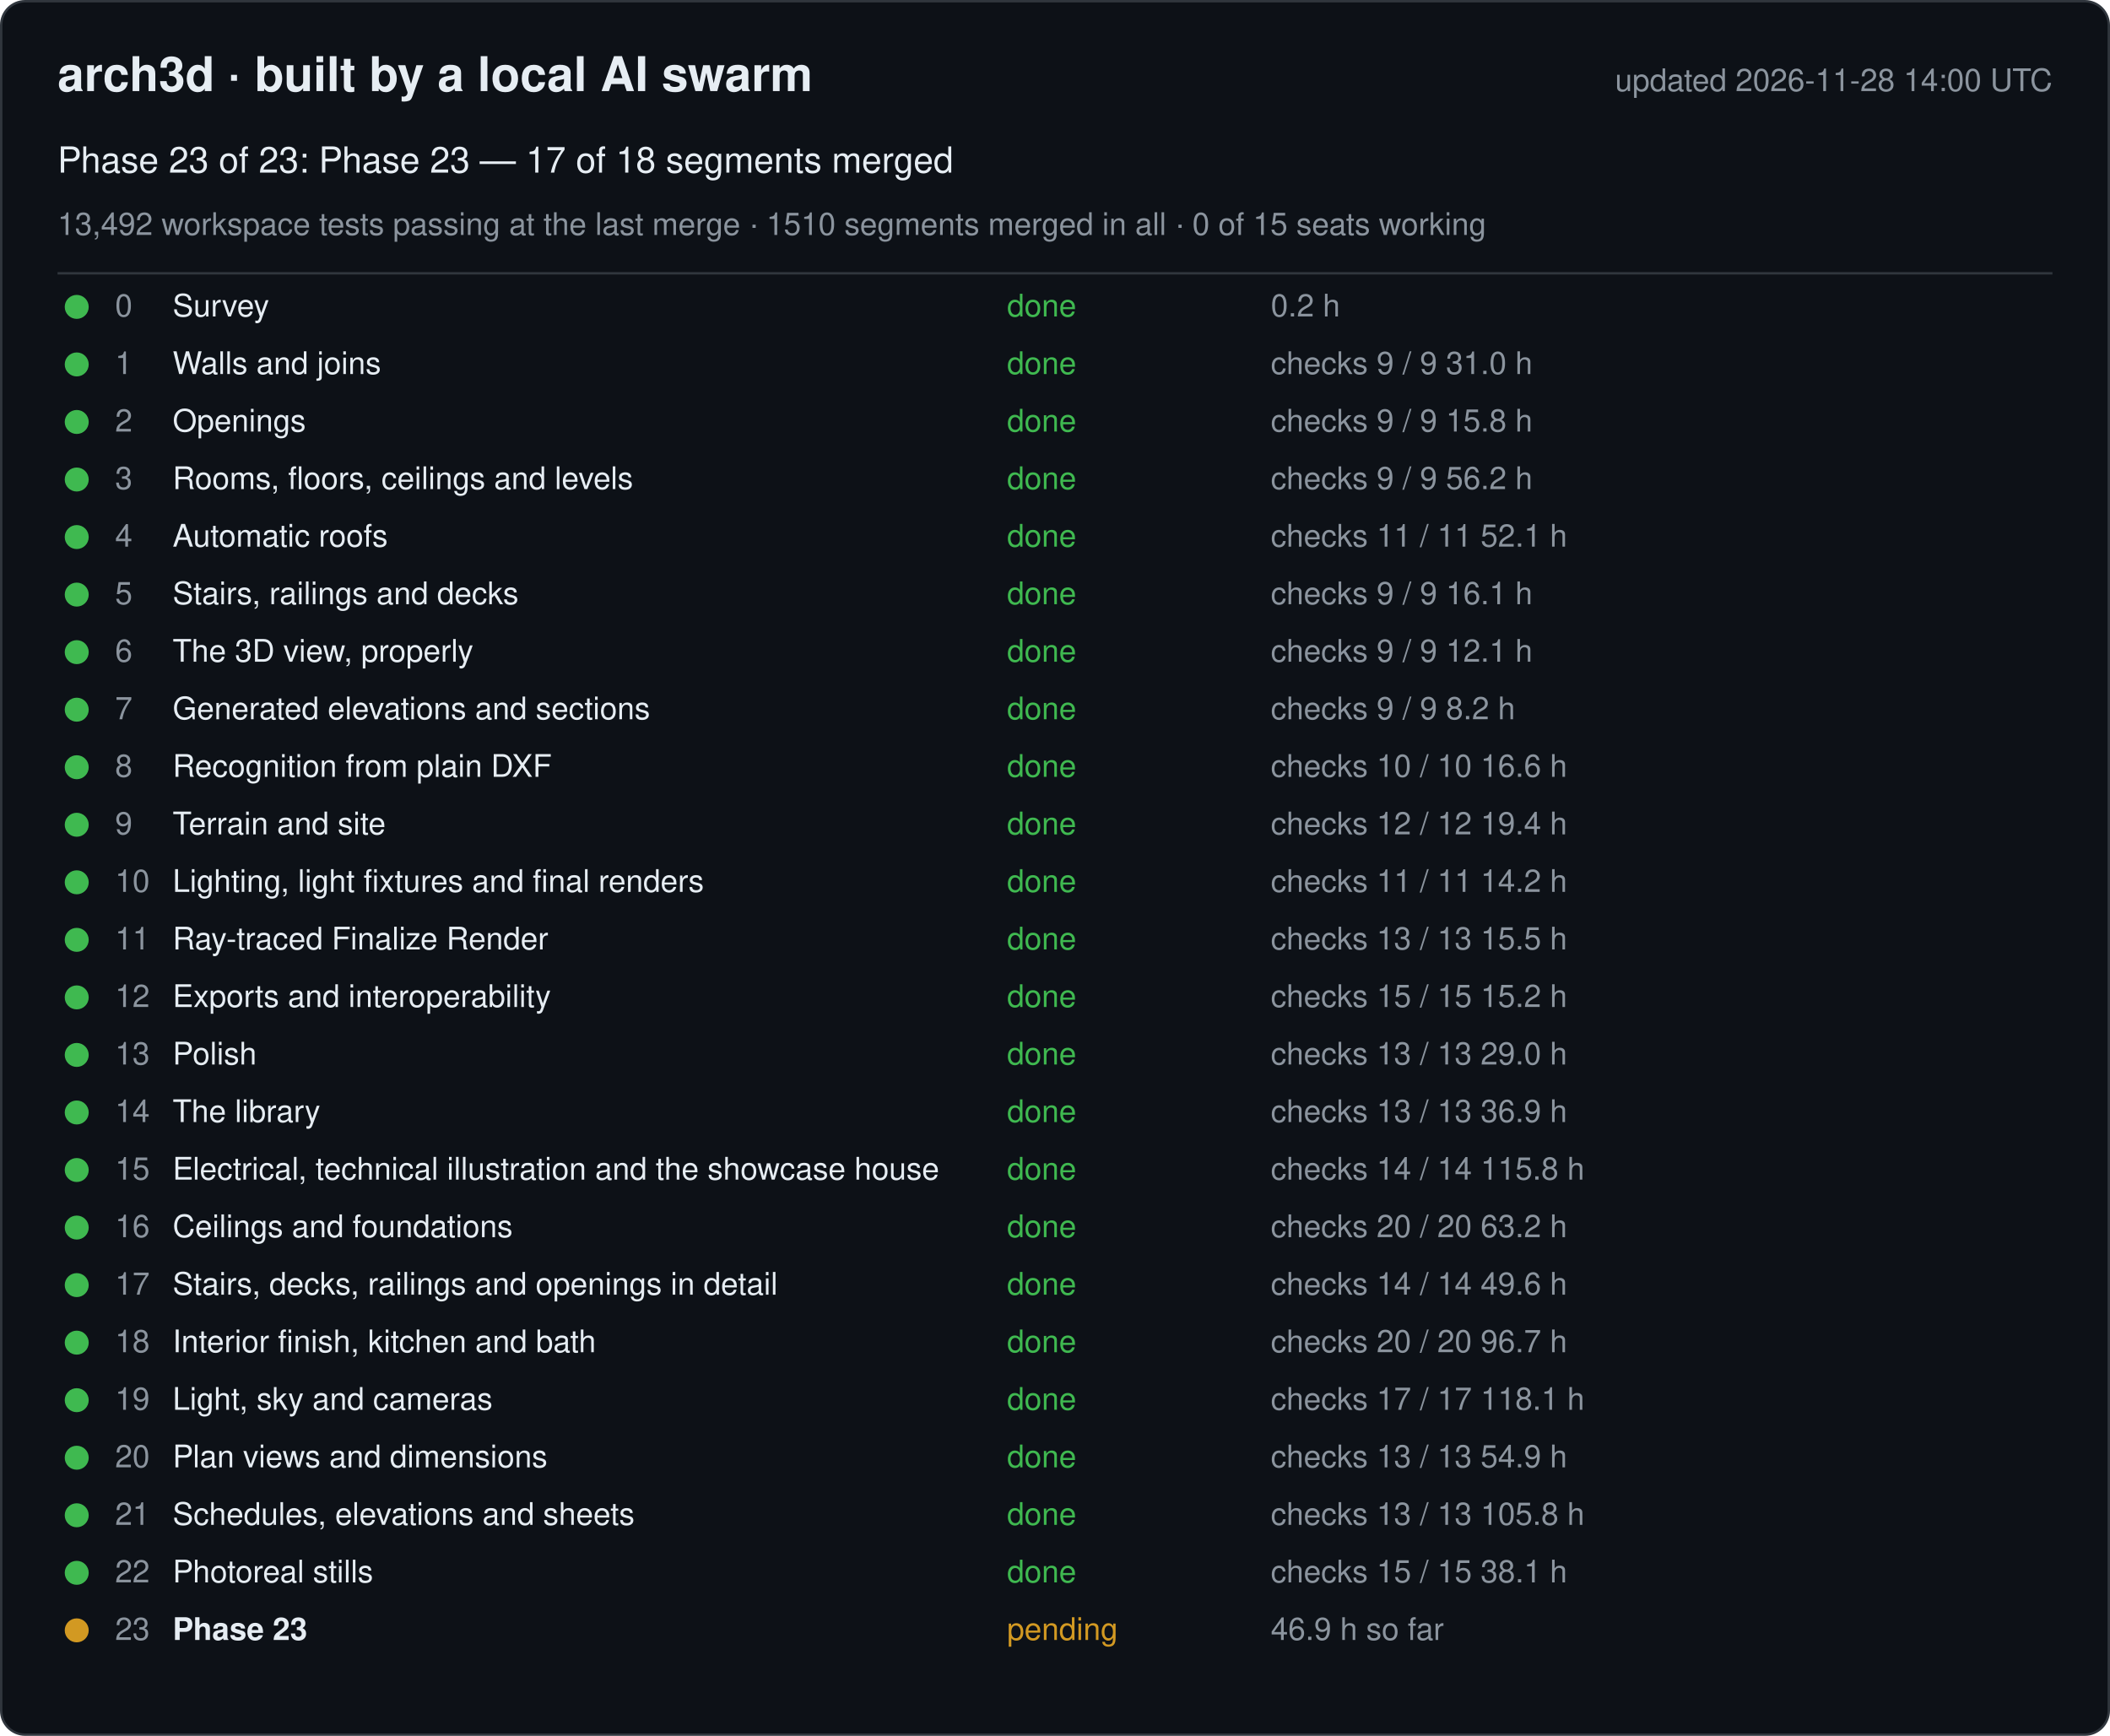
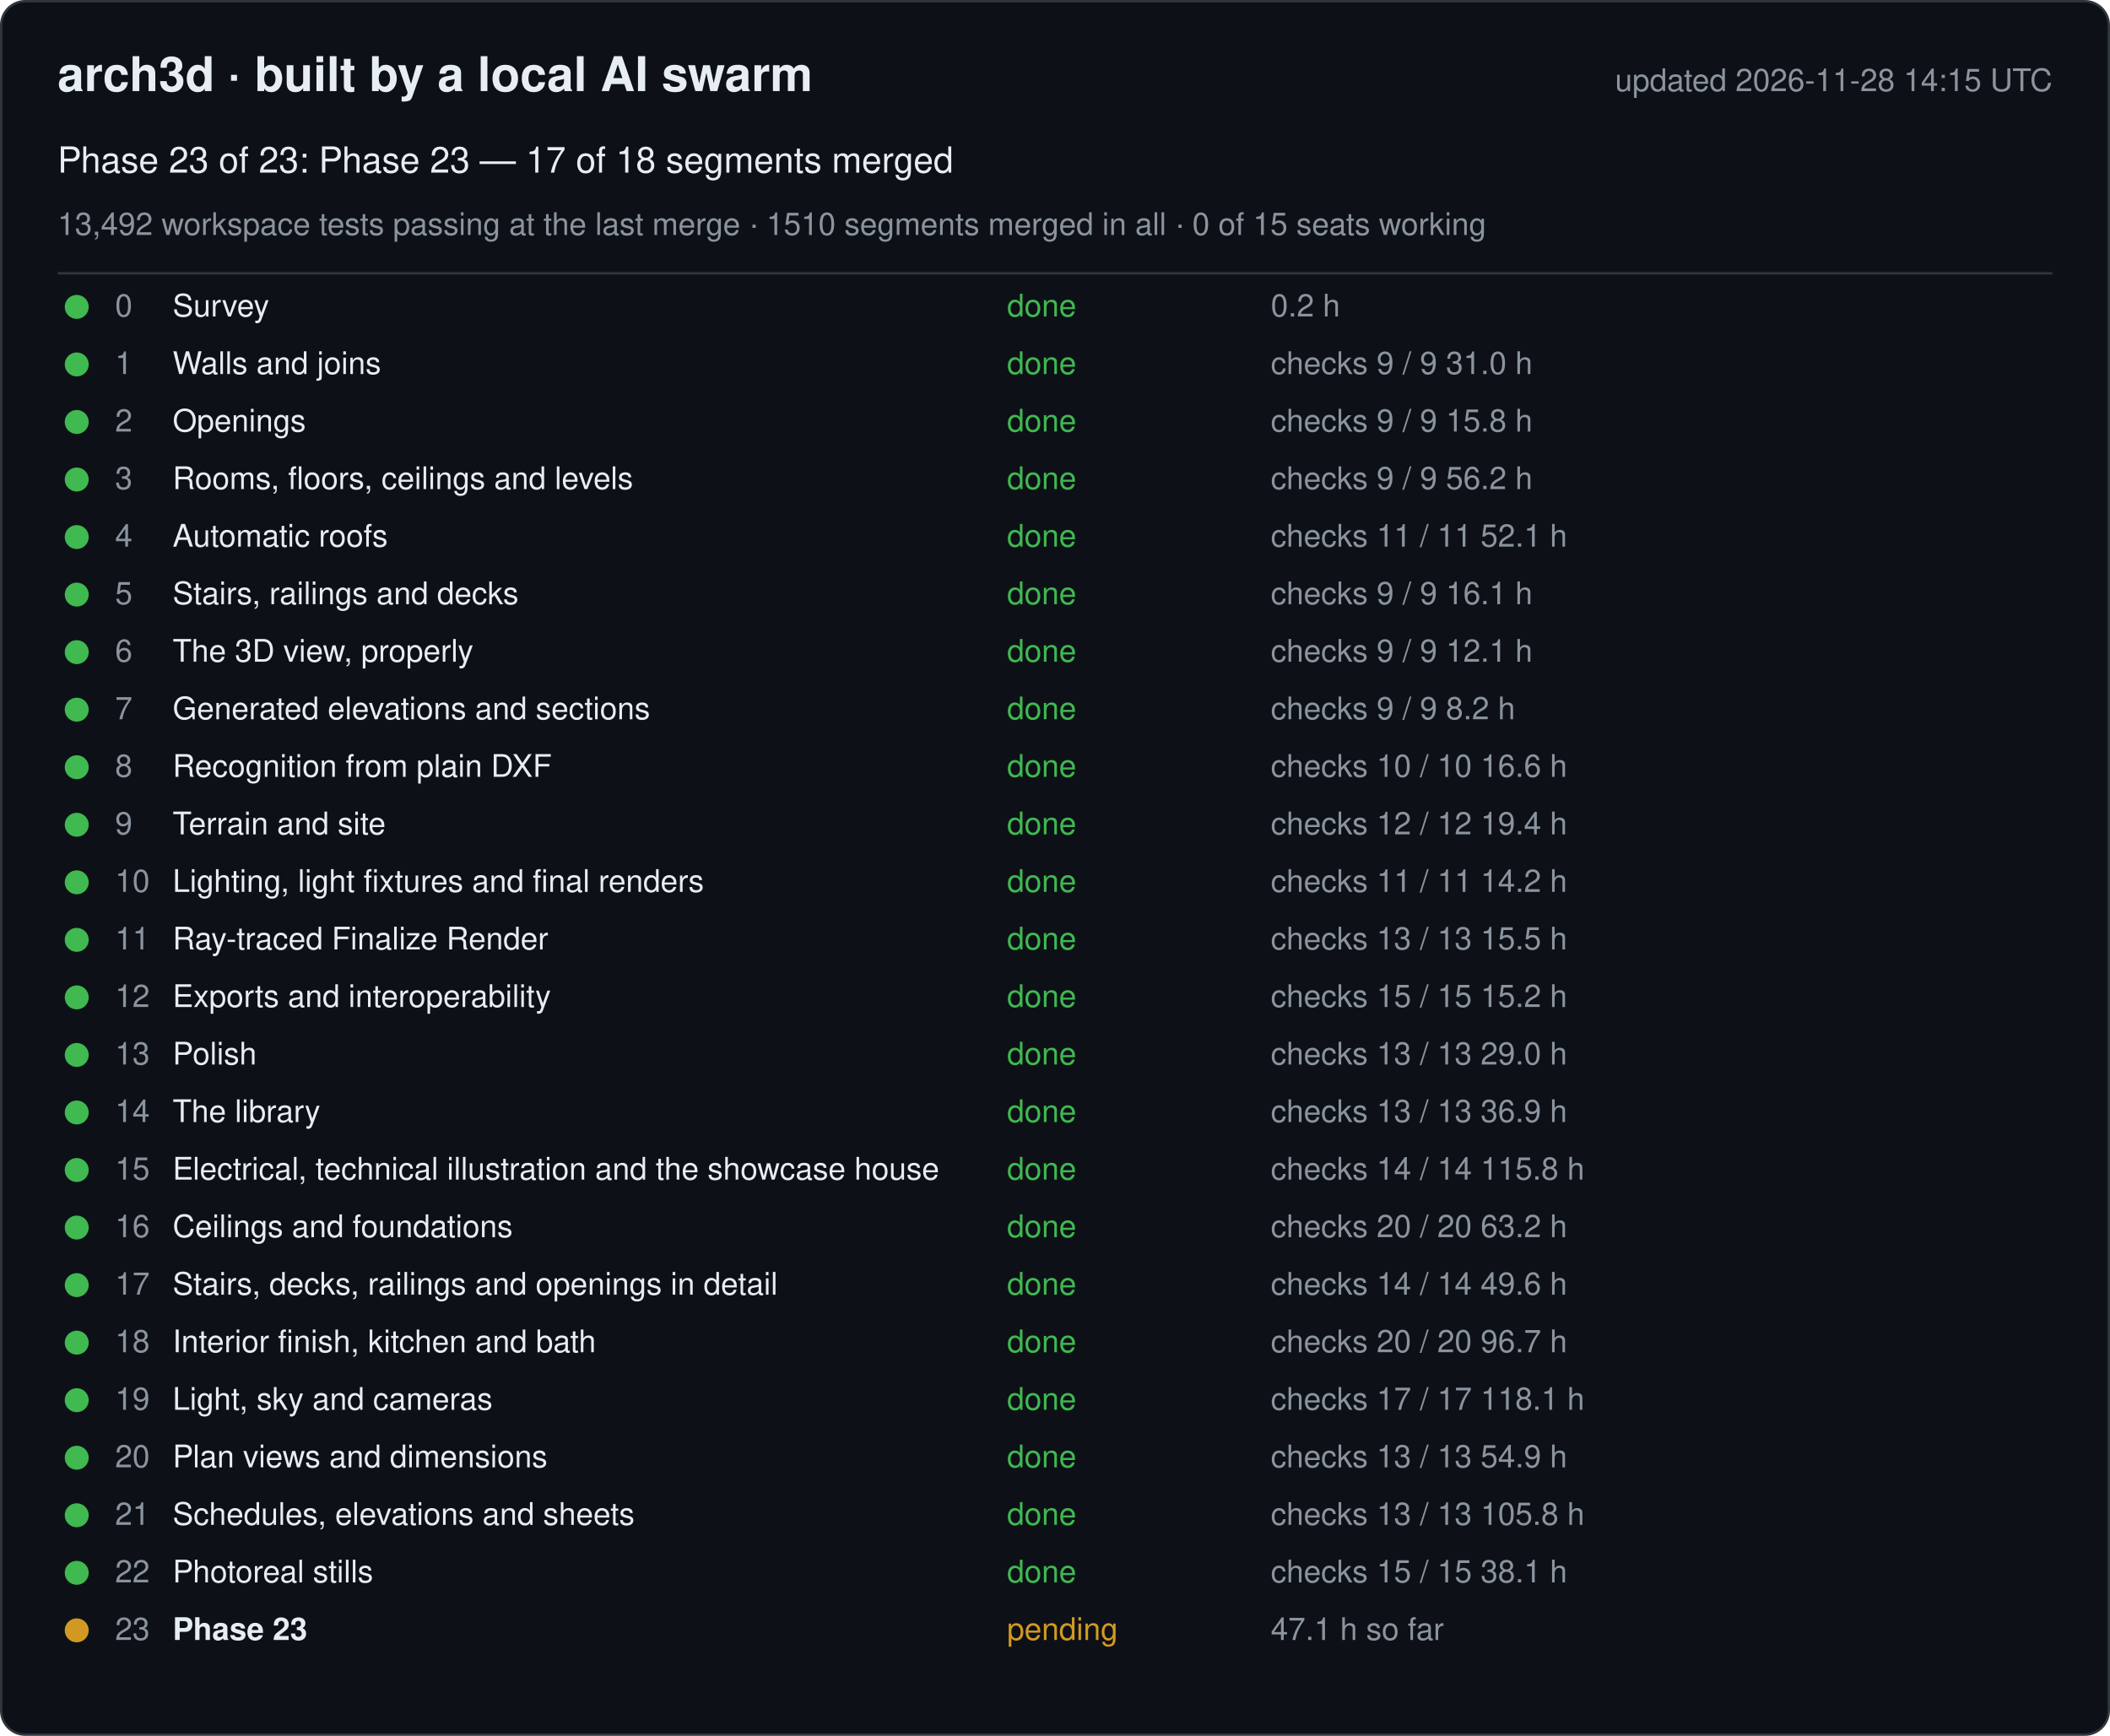
<svg xmlns="http://www.w3.org/2000/svg" width="880" height="724" viewBox="0 0 880 724" font-family="-apple-system, Segoe UI, Helvetica, Arial, sans-serif">
  <rect x="0.5" y="0.5" width="879" height="723" rx="10" fill="#0d1117" stroke="#30363d" />
  <text x="24" y="38" font-size="20" font-weight="600" fill="#e6edf3">arch3d · built by a local AI swarm</text>
-   <text x="856" y="38" font-size="13" fill="#8b949e" text-anchor="end">updated 2026-11-28 14:00 UTC</text>
+   <text x="856" y="38" font-size="13" fill="#8b949e" text-anchor="end">updated 2026-11-28 14:15 UTC</text>
  <text x="24" y="72" font-size="15" fill="#e6edf3">Phase 23 of 23: Phase 23 — 17 of 18 segments merged</text>
  <text x="24" y="98" font-size="13" fill="#8b949e">13,492 workspace tests passing at the last merge · 1510 segments merged in all · 0 of 15 seats working</text>
  <line x1="24" y1="114" x2="856" y2="114" stroke="#30363d" />
  <g data-phase="0">
    <circle cx="32" cy="128" r="5" fill="#3fb950" />
    <text x="48" y="132" font-size="13" fill="#8b949e">0</text>
    <text x="72" y="132" font-size="13" fill="#e6edf3">Survey</text>
    <text x="420" y="132" font-size="13" fill="#3fb950">done</text>
    <text x="530" y="132" font-size="13" fill="#8b949e">0.2 h</text>
  </g>
  <g data-phase="1">
    <circle cx="32" cy="152" r="5" fill="#3fb950" />
    <text x="48" y="156" font-size="13" fill="#8b949e">1</text>
    <text x="72" y="156" font-size="13" fill="#e6edf3">Walls and joins</text>
    <text x="420" y="156" font-size="13" fill="#3fb950">done</text>
    <text x="530" y="156" font-size="13" fill="#8b949e">checks 9 / 9   31.0 h</text>
  </g>
  <g data-phase="2">
    <circle cx="32" cy="176" r="5" fill="#3fb950" />
    <text x="48" y="180" font-size="13" fill="#8b949e">2</text>
    <text x="72" y="180" font-size="13" fill="#e6edf3">Openings</text>
    <text x="420" y="180" font-size="13" fill="#3fb950">done</text>
    <text x="530" y="180" font-size="13" fill="#8b949e">checks 9 / 9   15.8 h</text>
  </g>
  <g data-phase="3">
    <circle cx="32" cy="200" r="5" fill="#3fb950" />
    <text x="48" y="204" font-size="13" fill="#8b949e">3</text>
    <text x="72" y="204" font-size="13" fill="#e6edf3">Rooms, floors, ceilings and levels</text>
    <text x="420" y="204" font-size="13" fill="#3fb950">done</text>
    <text x="530" y="204" font-size="13" fill="#8b949e">checks 9 / 9   56.2 h</text>
  </g>
  <g data-phase="4">
    <circle cx="32" cy="224" r="5" fill="#3fb950" />
    <text x="48" y="228" font-size="13" fill="#8b949e">4</text>
    <text x="72" y="228" font-size="13" fill="#e6edf3">Automatic roofs</text>
    <text x="420" y="228" font-size="13" fill="#3fb950">done</text>
    <text x="530" y="228" font-size="13" fill="#8b949e">checks 11 / 11   52.1 h</text>
  </g>
  <g data-phase="5">
    <circle cx="32" cy="248" r="5" fill="#3fb950" />
    <text x="48" y="252" font-size="13" fill="#8b949e">5</text>
    <text x="72" y="252" font-size="13" fill="#e6edf3">Stairs, railings and decks</text>
    <text x="420" y="252" font-size="13" fill="#3fb950">done</text>
    <text x="530" y="252" font-size="13" fill="#8b949e">checks 9 / 9   16.1 h</text>
  </g>
  <g data-phase="6">
    <circle cx="32" cy="272" r="5" fill="#3fb950" />
    <text x="48" y="276" font-size="13" fill="#8b949e">6</text>
    <text x="72" y="276" font-size="13" fill="#e6edf3">The 3D view, properly</text>
    <text x="420" y="276" font-size="13" fill="#3fb950">done</text>
    <text x="530" y="276" font-size="13" fill="#8b949e">checks 9 / 9   12.1 h</text>
  </g>
  <g data-phase="7">
    <circle cx="32" cy="296" r="5" fill="#3fb950" />
    <text x="48" y="300" font-size="13" fill="#8b949e">7</text>
    <text x="72" y="300" font-size="13" fill="#e6edf3">Generated elevations and sections</text>
    <text x="420" y="300" font-size="13" fill="#3fb950">done</text>
    <text x="530" y="300" font-size="13" fill="#8b949e">checks 9 / 9   8.2 h</text>
  </g>
  <g data-phase="8">
    <circle cx="32" cy="320" r="5" fill="#3fb950" />
    <text x="48" y="324" font-size="13" fill="#8b949e">8</text>
    <text x="72" y="324" font-size="13" fill="#e6edf3">Recognition from plain DXF</text>
    <text x="420" y="324" font-size="13" fill="#3fb950">done</text>
    <text x="530" y="324" font-size="13" fill="#8b949e">checks 10 / 10   16.6 h</text>
  </g>
  <g data-phase="9">
    <circle cx="32" cy="344" r="5" fill="#3fb950" />
    <text x="48" y="348" font-size="13" fill="#8b949e">9</text>
    <text x="72" y="348" font-size="13" fill="#e6edf3">Terrain and site</text>
    <text x="420" y="348" font-size="13" fill="#3fb950">done</text>
    <text x="530" y="348" font-size="13" fill="#8b949e">checks 12 / 12   19.4 h</text>
  </g>
  <g data-phase="10">
    <circle cx="32" cy="368" r="5" fill="#3fb950" />
    <text x="48" y="372" font-size="13" fill="#8b949e">10</text>
    <text x="72" y="372" font-size="13" fill="#e6edf3">Lighting, light fixtures and final renders</text>
    <text x="420" y="372" font-size="13" fill="#3fb950">done</text>
    <text x="530" y="372" font-size="13" fill="#8b949e">checks 11 / 11   14.2 h</text>
  </g>
  <g data-phase="11">
    <circle cx="32" cy="392" r="5" fill="#3fb950" />
    <text x="48" y="396" font-size="13" fill="#8b949e">11</text>
    <text x="72" y="396" font-size="13" fill="#e6edf3">Ray-traced Finalize Render</text>
    <text x="420" y="396" font-size="13" fill="#3fb950">done</text>
    <text x="530" y="396" font-size="13" fill="#8b949e">checks 13 / 13   15.5 h</text>
  </g>
  <g data-phase="12">
    <circle cx="32" cy="416" r="5" fill="#3fb950" />
    <text x="48" y="420" font-size="13" fill="#8b949e">12</text>
    <text x="72" y="420" font-size="13" fill="#e6edf3">Exports and interoperability</text>
    <text x="420" y="420" font-size="13" fill="#3fb950">done</text>
    <text x="530" y="420" font-size="13" fill="#8b949e">checks 15 / 15   15.2 h</text>
  </g>
  <g data-phase="13">
    <circle cx="32" cy="440" r="5" fill="#3fb950" />
    <text x="48" y="444" font-size="13" fill="#8b949e">13</text>
    <text x="72" y="444" font-size="13" fill="#e6edf3">Polish</text>
    <text x="420" y="444" font-size="13" fill="#3fb950">done</text>
    <text x="530" y="444" font-size="13" fill="#8b949e">checks 13 / 13   29.0 h</text>
  </g>
  <g data-phase="14">
    <circle cx="32" cy="464" r="5" fill="#3fb950" />
    <text x="48" y="468" font-size="13" fill="#8b949e">14</text>
    <text x="72" y="468" font-size="13" fill="#e6edf3">The library</text>
    <text x="420" y="468" font-size="13" fill="#3fb950">done</text>
    <text x="530" y="468" font-size="13" fill="#8b949e">checks 13 / 13   36.9 h</text>
  </g>
  <g data-phase="15">
    <circle cx="32" cy="488" r="5" fill="#3fb950" />
    <text x="48" y="492" font-size="13" fill="#8b949e">15</text>
    <text x="72" y="492" font-size="13" fill="#e6edf3">Electrical, technical illustration and the showcase house</text>
    <text x="420" y="492" font-size="13" fill="#3fb950">done</text>
    <text x="530" y="492" font-size="13" fill="#8b949e">checks 14 / 14   115.8 h</text>
  </g>
  <g data-phase="16">
    <circle cx="32" cy="512" r="5" fill="#3fb950" />
    <text x="48" y="516" font-size="13" fill="#8b949e">16</text>
    <text x="72" y="516" font-size="13" fill="#e6edf3">Ceilings and foundations</text>
    <text x="420" y="516" font-size="13" fill="#3fb950">done</text>
    <text x="530" y="516" font-size="13" fill="#8b949e">checks 20 / 20   63.2 h</text>
  </g>
  <g data-phase="17">
    <circle cx="32" cy="536" r="5" fill="#3fb950" />
    <text x="48" y="540" font-size="13" fill="#8b949e">17</text>
    <text x="72" y="540" font-size="13" fill="#e6edf3">Stairs, decks, railings and openings in detail</text>
    <text x="420" y="540" font-size="13" fill="#3fb950">done</text>
    <text x="530" y="540" font-size="13" fill="#8b949e">checks 14 / 14   49.6 h</text>
  </g>
  <g data-phase="18">
    <circle cx="32" cy="560" r="5" fill="#3fb950" />
    <text x="48" y="564" font-size="13" fill="#8b949e">18</text>
    <text x="72" y="564" font-size="13" fill="#e6edf3">Interior finish, kitchen and bath</text>
    <text x="420" y="564" font-size="13" fill="#3fb950">done</text>
    <text x="530" y="564" font-size="13" fill="#8b949e">checks 20 / 20   96.7 h</text>
  </g>
  <g data-phase="19">
    <circle cx="32" cy="584" r="5" fill="#3fb950" />
    <text x="48" y="588" font-size="13" fill="#8b949e">19</text>
    <text x="72" y="588" font-size="13" fill="#e6edf3">Light, sky and cameras</text>
    <text x="420" y="588" font-size="13" fill="#3fb950">done</text>
    <text x="530" y="588" font-size="13" fill="#8b949e">checks 17 / 17   118.1 h</text>
  </g>
  <g data-phase="20">
    <circle cx="32" cy="608" r="5" fill="#3fb950" />
    <text x="48" y="612" font-size="13" fill="#8b949e">20</text>
    <text x="72" y="612" font-size="13" fill="#e6edf3">Plan views and dimensions</text>
    <text x="420" y="612" font-size="13" fill="#3fb950">done</text>
    <text x="530" y="612" font-size="13" fill="#8b949e">checks 13 / 13   54.9 h</text>
  </g>
  <g data-phase="21">
    <circle cx="32" cy="632" r="5" fill="#3fb950" />
    <text x="48" y="636" font-size="13" fill="#8b949e">21</text>
    <text x="72" y="636" font-size="13" fill="#e6edf3">Schedules, elevations and sheets</text>
    <text x="420" y="636" font-size="13" fill="#3fb950">done</text>
    <text x="530" y="636" font-size="13" fill="#8b949e">checks 13 / 13   105.8 h</text>
  </g>
  <g data-phase="22">
    <circle cx="32" cy="656" r="5" fill="#3fb950" />
    <text x="48" y="660" font-size="13" fill="#8b949e">22</text>
    <text x="72" y="660" font-size="13" fill="#e6edf3">Photoreal stills</text>
    <text x="420" y="660" font-size="13" fill="#3fb950">done</text>
    <text x="530" y="660" font-size="13" fill="#8b949e">checks 15 / 15   38.1 h</text>
  </g>
  <g data-phase="23">
    <circle cx="32" cy="680" r="5" fill="#d29922" />
    <text x="48" y="684" font-size="13" fill="#8b949e">23</text>
    <text x="72" y="684" font-size="13" fill="#e6edf3" font-weight="600">Phase 23</text>
    <text x="420" y="684" font-size="13" fill="#d29922">pending</text>
-     <text x="530" y="684" font-size="13" fill="#8b949e">46.9 h so far</text>
+     <text x="530" y="684" font-size="13" fill="#8b949e">47.1 h so far</text>
  </g>
</svg>
